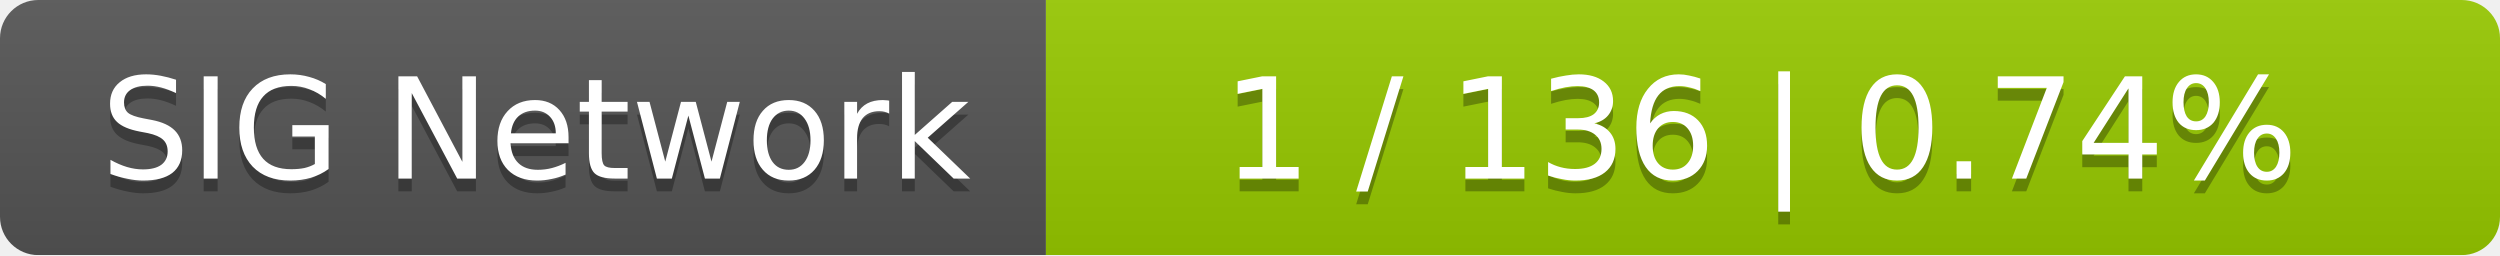
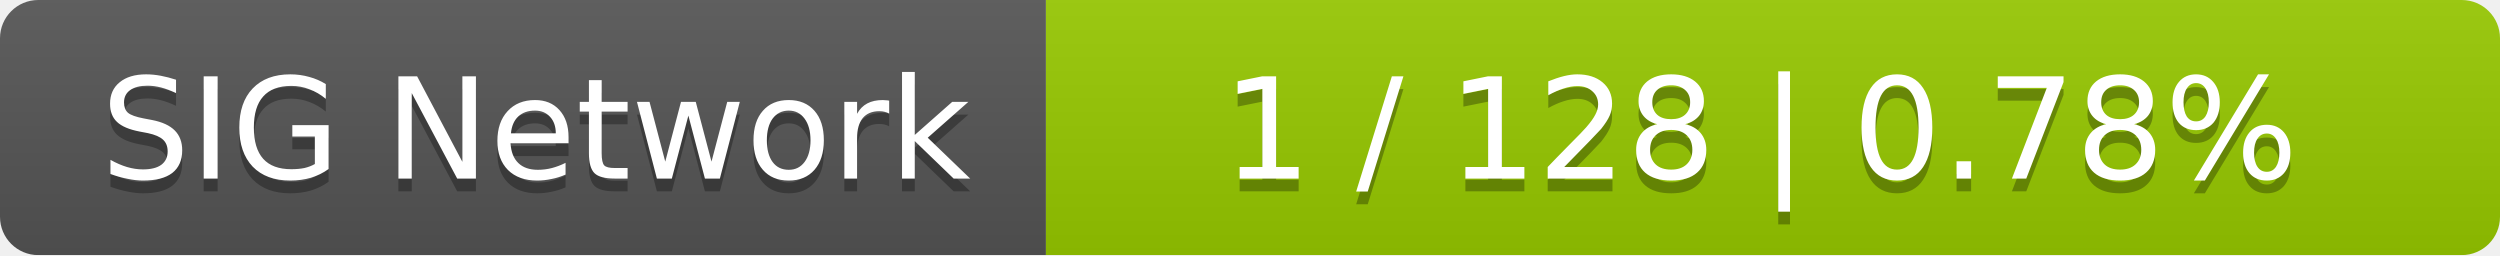
<svg xmlns="http://www.w3.org/2000/svg" width="196" height="20">
  <linearGradient id="smooth" x2="0" y2="100%">
    <stop offset="0" stop-color="#bbb" stop-opacity=".1" />
    <stop offset="1" stop-opacity=".1" />
  </linearGradient>
  <mask id="round">
    <rect width="196" height="20" rx="3" fill="#fff" />
  </mask>
  <g mask="url(#round)">
    <rect width="82" height="20" fill="#555" />
    <rect x="82" width="114" height="20" fill="#97ca00" />
    <rect width="196" height="20" fill="url(#smooth)" />
  </g>
  <g fill="#fff" text-anchor="middle" font-family="DejaVu Sans,Verdana,Geneva,sans-serif" font-size="11">
    <text x="42" y="15" fill="#010101" fill-opacity=".3">SIG Network</text>
    <text x="42" y="14">SIG Network</text>
-     <text x="138" y="15" fill="#010101" fill-opacity=".3">1 / 136    |    0.74%</text>
-     <text x="138" y="14">1 / 136    |    0.74%</text>
+     <text x="138" y="15" fill="#010101" fill-opacity=".3">1 / 128    |    0.78%</text>
+     <text x="138" y="14">1 / 128    |    0.78%</text>
  </g>
</svg>
